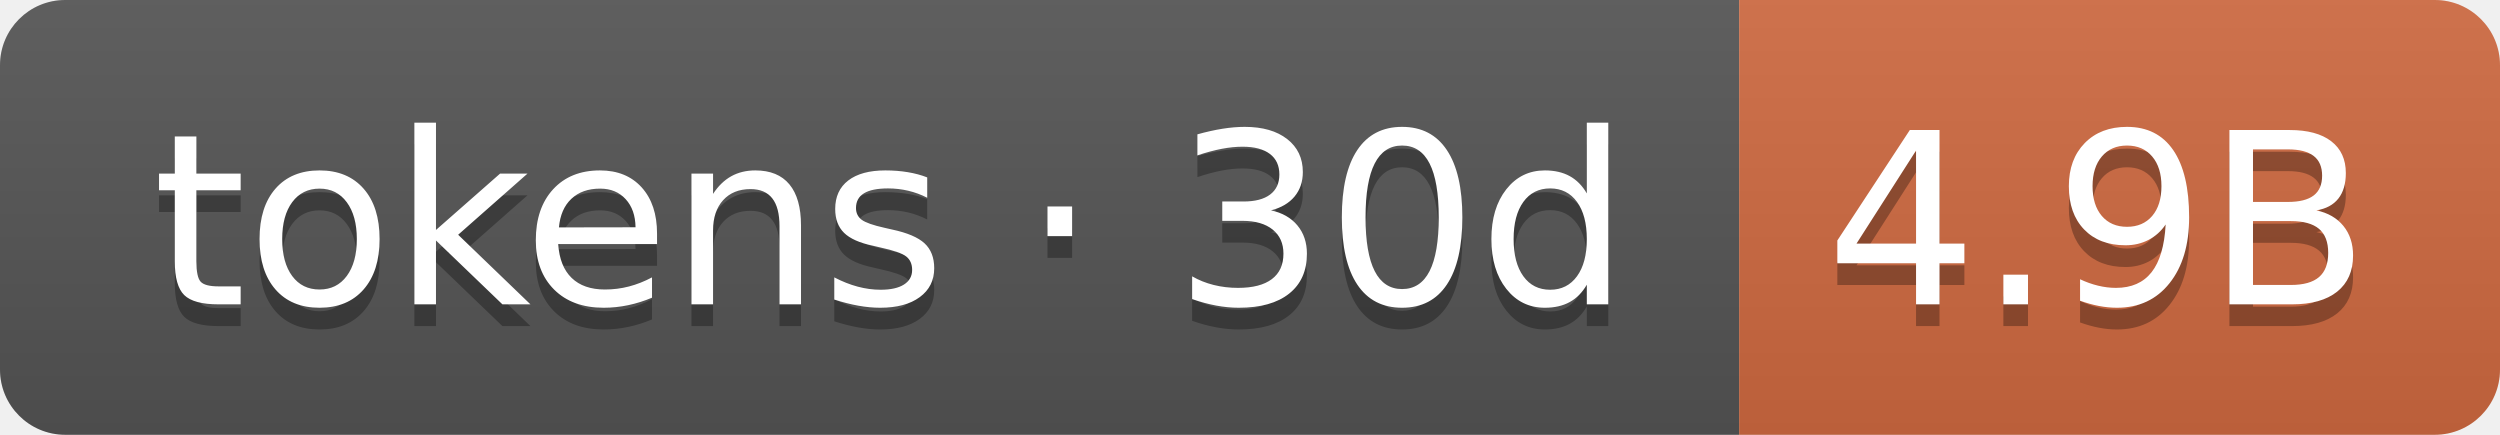
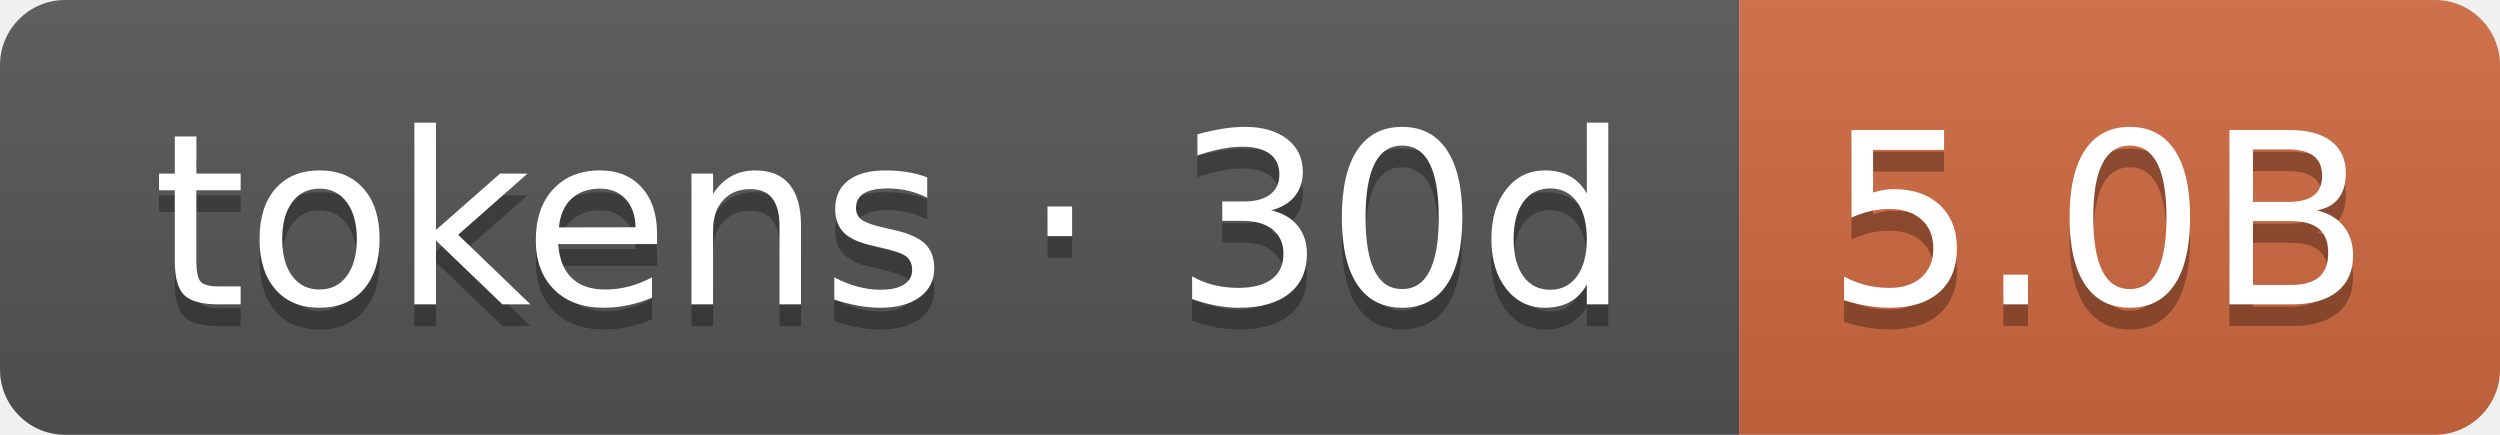
- <svg xmlns="http://www.w3.org/2000/svg" width="115" height="20" role="img" aria-label="tokens · 30d: 4.9B">
+ <svg xmlns="http://www.w3.org/2000/svg" width="115" height="20" role="img" aria-label="tokens · 30d: 5.0B">
  <linearGradient id="s" x2="0" y2="100%">
    <stop offset="0" stop-color="#bbb" stop-opacity=".1" />
    <stop offset="1" stop-opacity=".1" />
  </linearGradient>
  <clipPath id="r">
    <rect width="115" height="20" rx="3" fill="#fff" />
  </clipPath>
  <g clip-path="url(#r)">
    <rect width="80" height="20" fill="#555" />
    <rect x="80" width="35" height="20" fill="#d06a41" />
    <rect width="115" height="20" fill="url(#s)" />
  </g>
  <g fill="#fff" text-anchor="middle" font-family="Verdana,Geneva,DejaVu Sans,sans-serif" text-rendering="geometricPrecision" font-size="110">
    <text aria-hidden="true" x="410" y="150" fill="#010101" fill-opacity=".3" transform="scale(.1)" textLength="700">tokens · 30d</text>
    <text x="410" y="140" transform="scale(.1)" fill="#fff" textLength="700">tokens · 30d</text>
-     <text aria-hidden="true" x="965" y="150" fill="#010101" fill-opacity=".3" transform="scale(.1)" textLength="250">4.9B</text>
-     <text x="965" y="140" transform="scale(.1)" fill="#fff" textLength="250">4.9B</text>
+     <text aria-hidden="true" x="965" y="150" fill="#010101" fill-opacity=".3" transform="scale(.1)" textLength="250">5.0B</text>
+     <text x="965" y="140" transform="scale(.1)" fill="#fff" textLength="250">5.0B</text>
  </g>
</svg>
